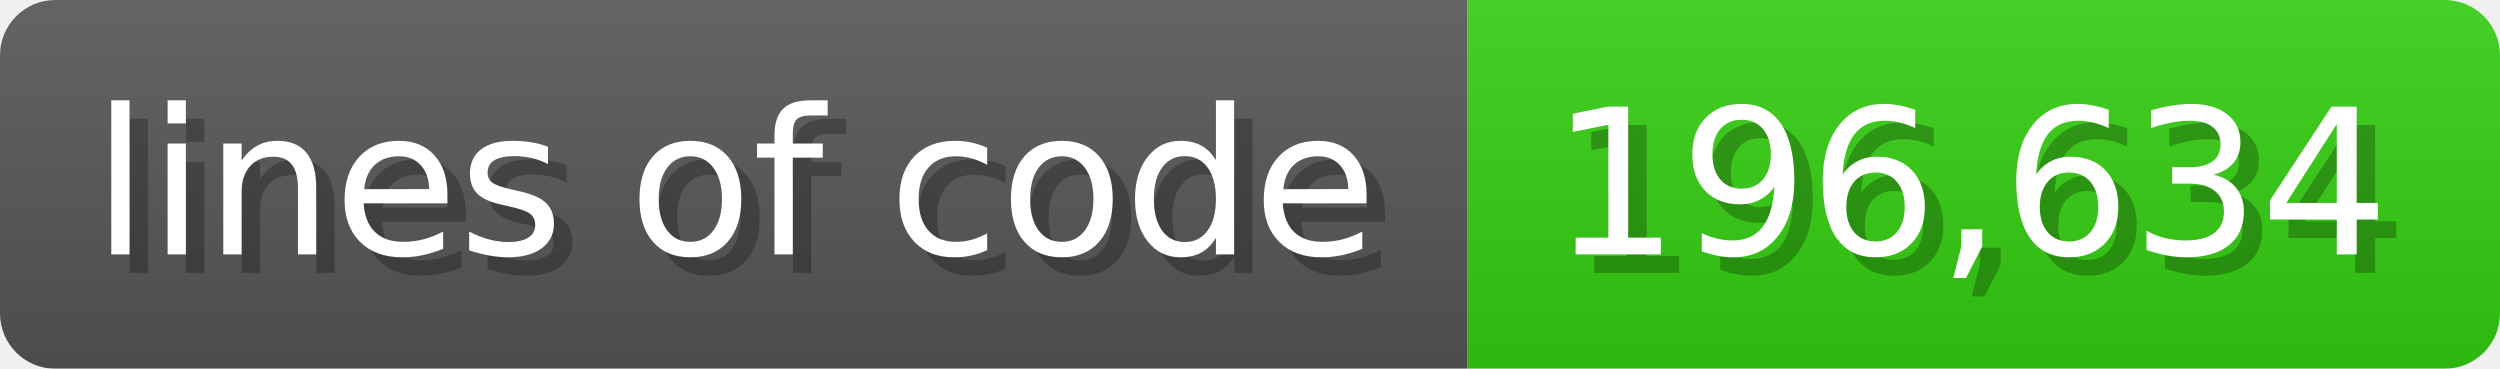
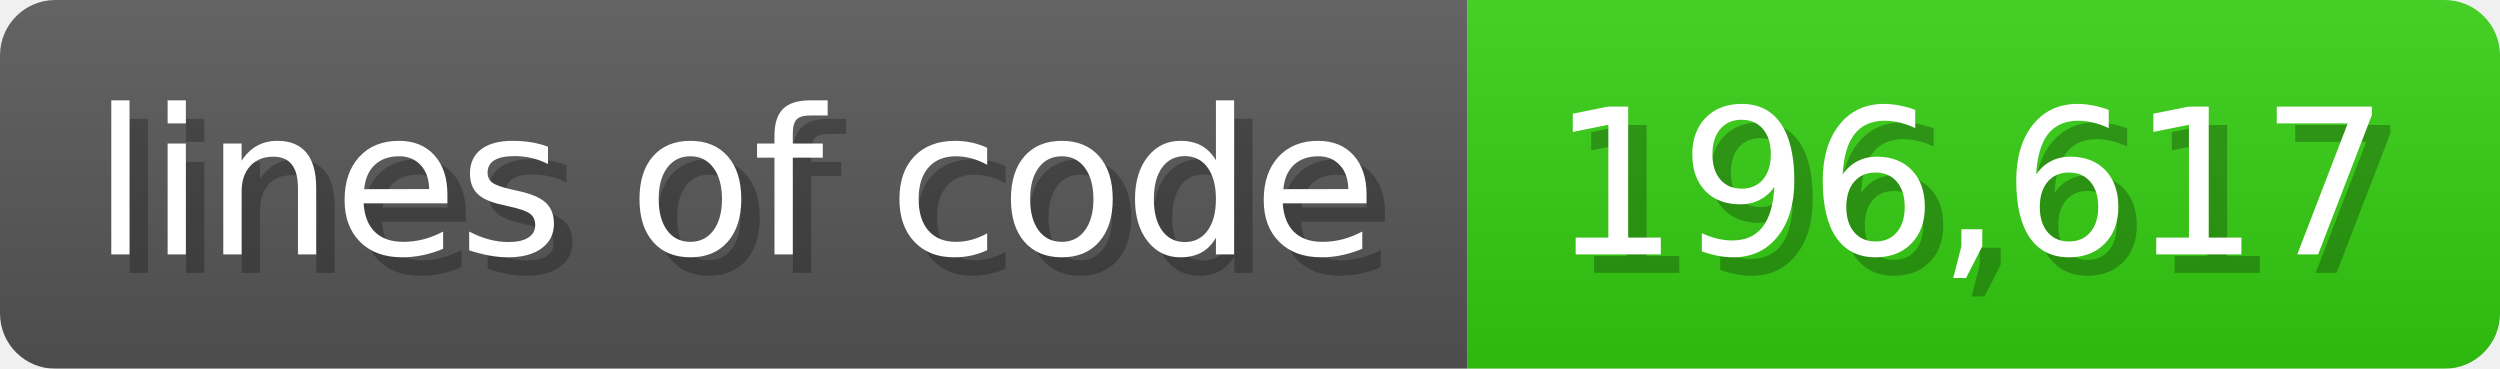
<svg xmlns="http://www.w3.org/2000/svg" width="135.6" height="20" viewBox="0 0 1356 200">
  <linearGradient id="a" x2="0" y2="100%">
    <stop offset="0" stop-opacity=".1" stop-color="#EEE" />
    <stop offset="1" stop-opacity=".1" />
  </linearGradient>
  <mask id="m">
    <rect width="1356" height="200" rx="30" fill="#FFF" />
  </mask>
  <g mask="url(#m)">
    <rect width="796" height="200" fill="#555" />
    <rect width="560" height="200" fill="#3C1" x="796" />
    <rect width="1356" height="200" fill="url(#a)" />
  </g>
  <g fill="#fff" text-anchor="start" font-family="Verdana,DejaVu Sans,sans-serif" font-size="110">
    <text x="60" y="148" textLength="696" fill="#000" opacity="0.25">lines of code</text>
    <text x="50" y="138" textLength="696">lines of code</text>
-     <text x="851" y="148" textLength="460" fill="#000" opacity="0.25">196,634</text>
-     <text x="841" y="138" textLength="460">196,634</text>
+     <text x="851" y="148" textLength="460" fill="#000" opacity="0.25">196,617</text>
+     <text x="841" y="138" textLength="460">196,617</text>
  </g>
</svg>
